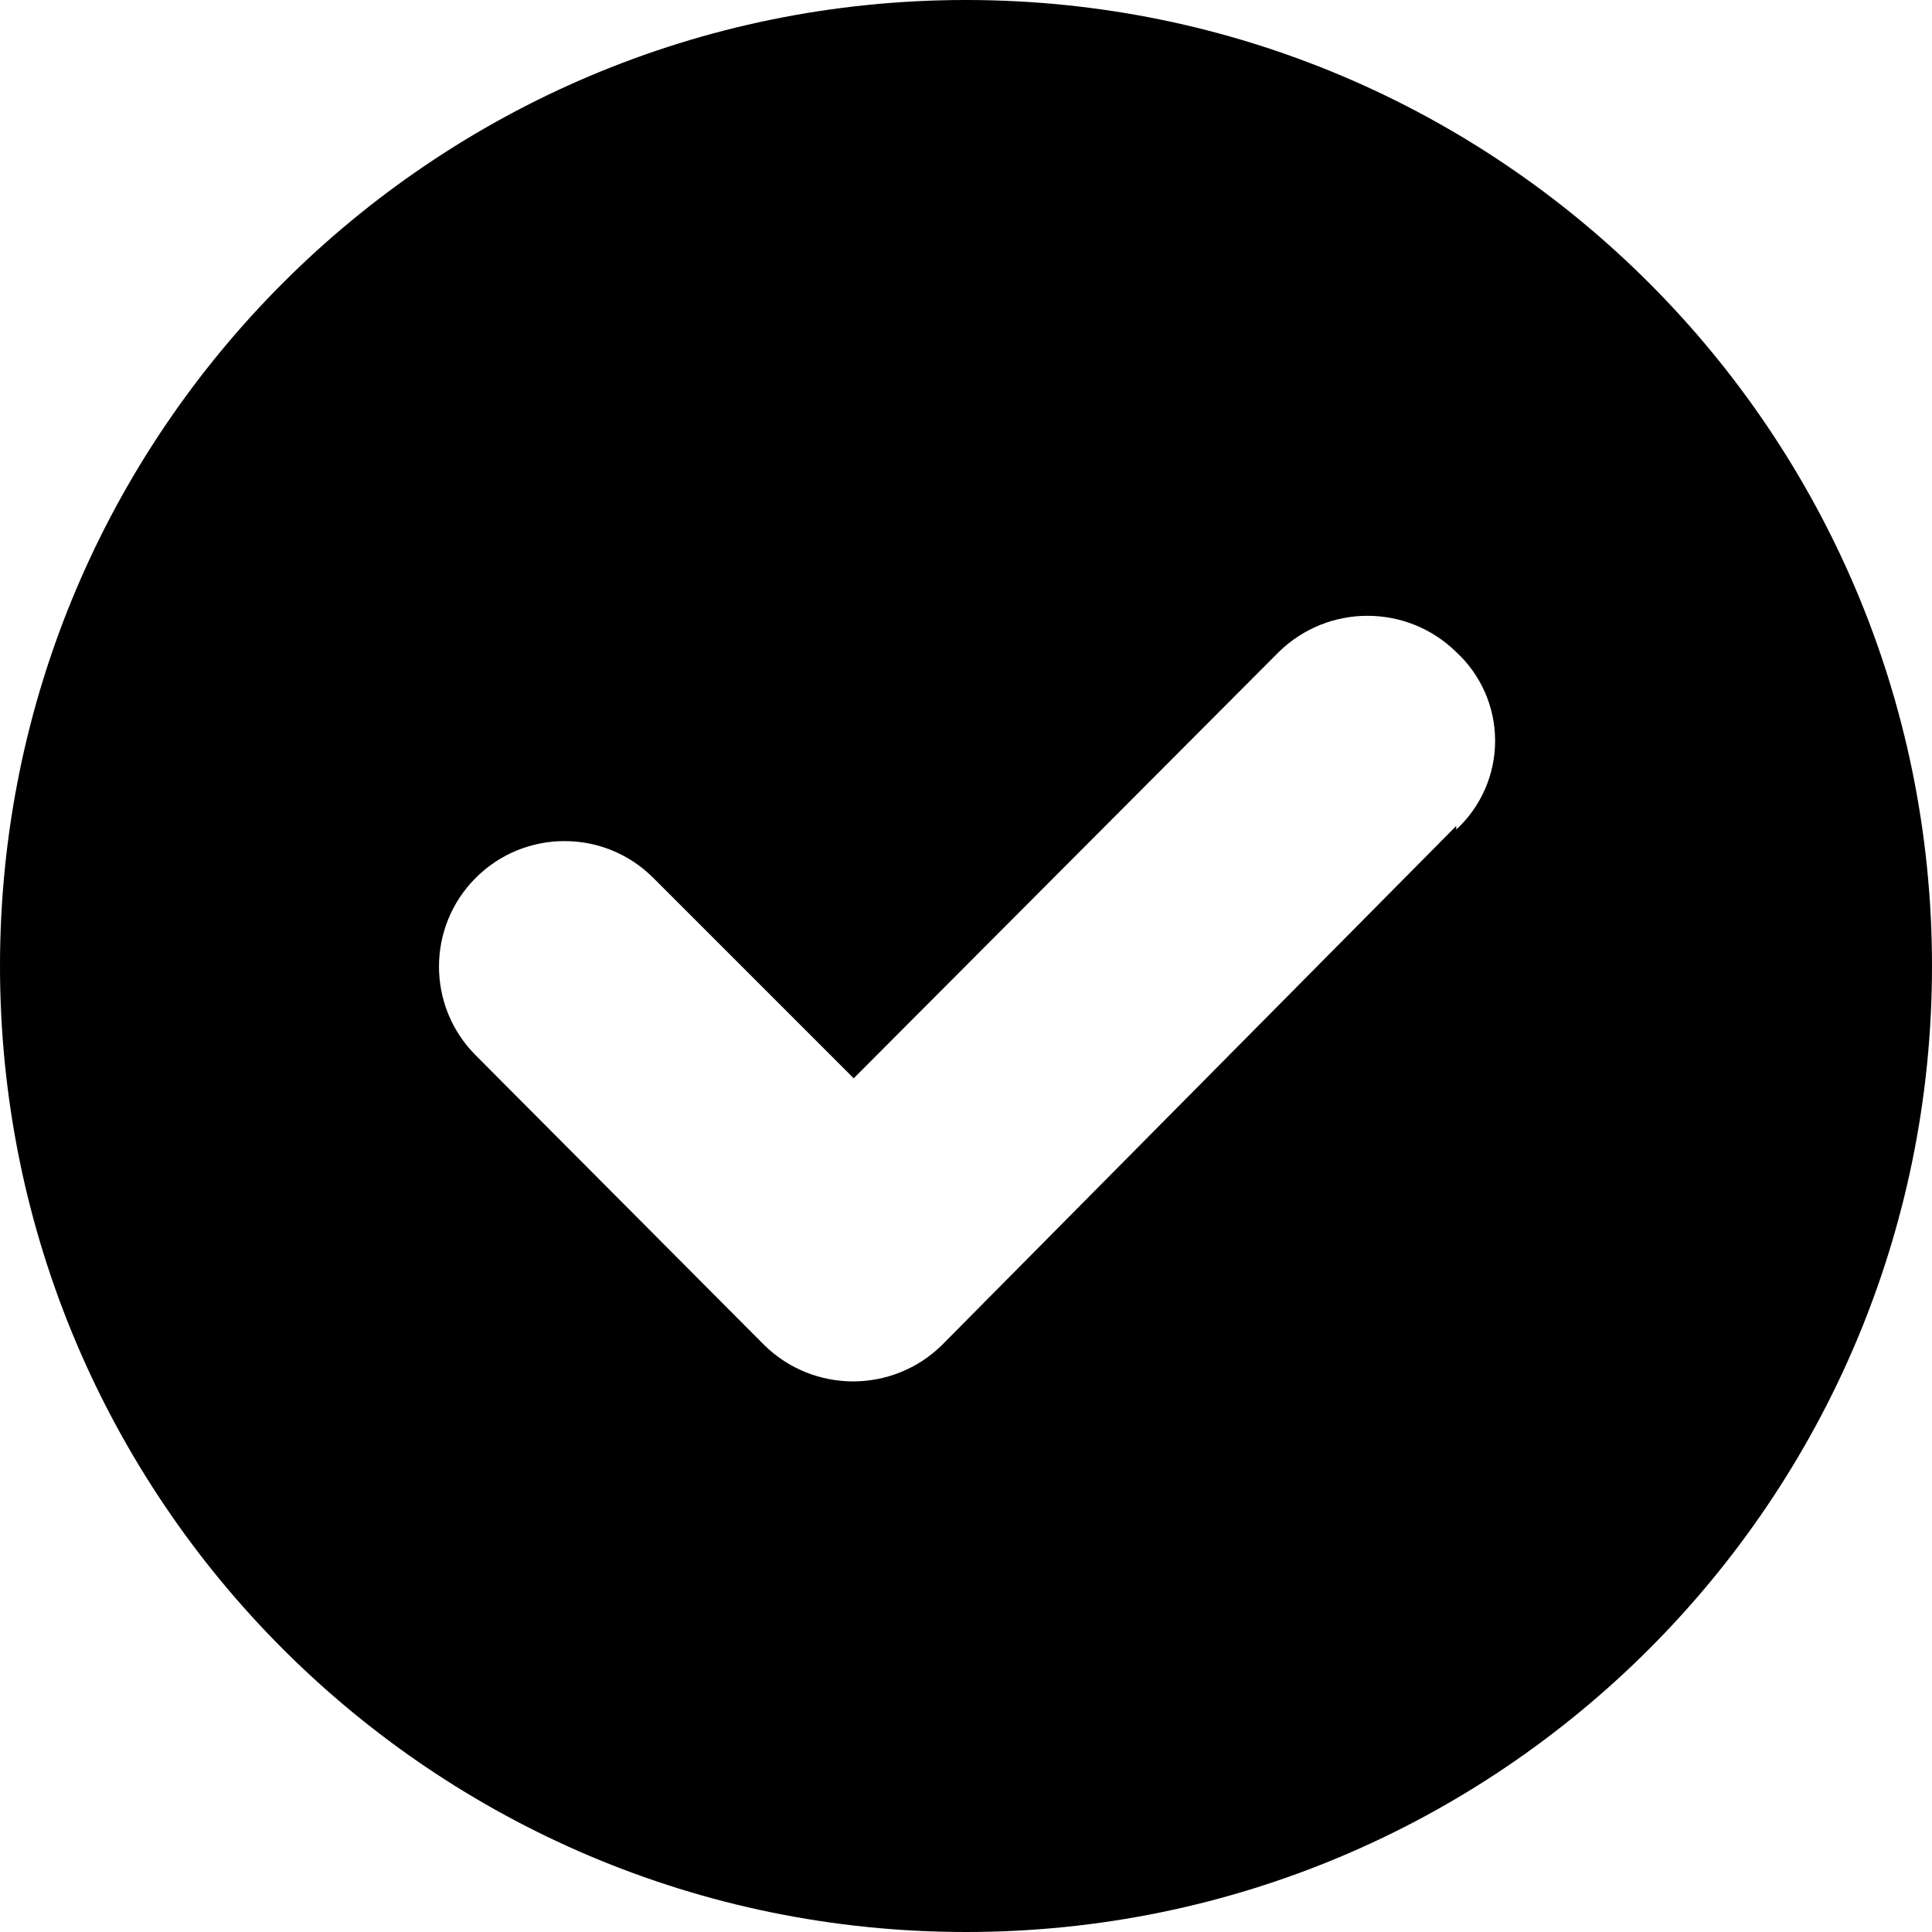
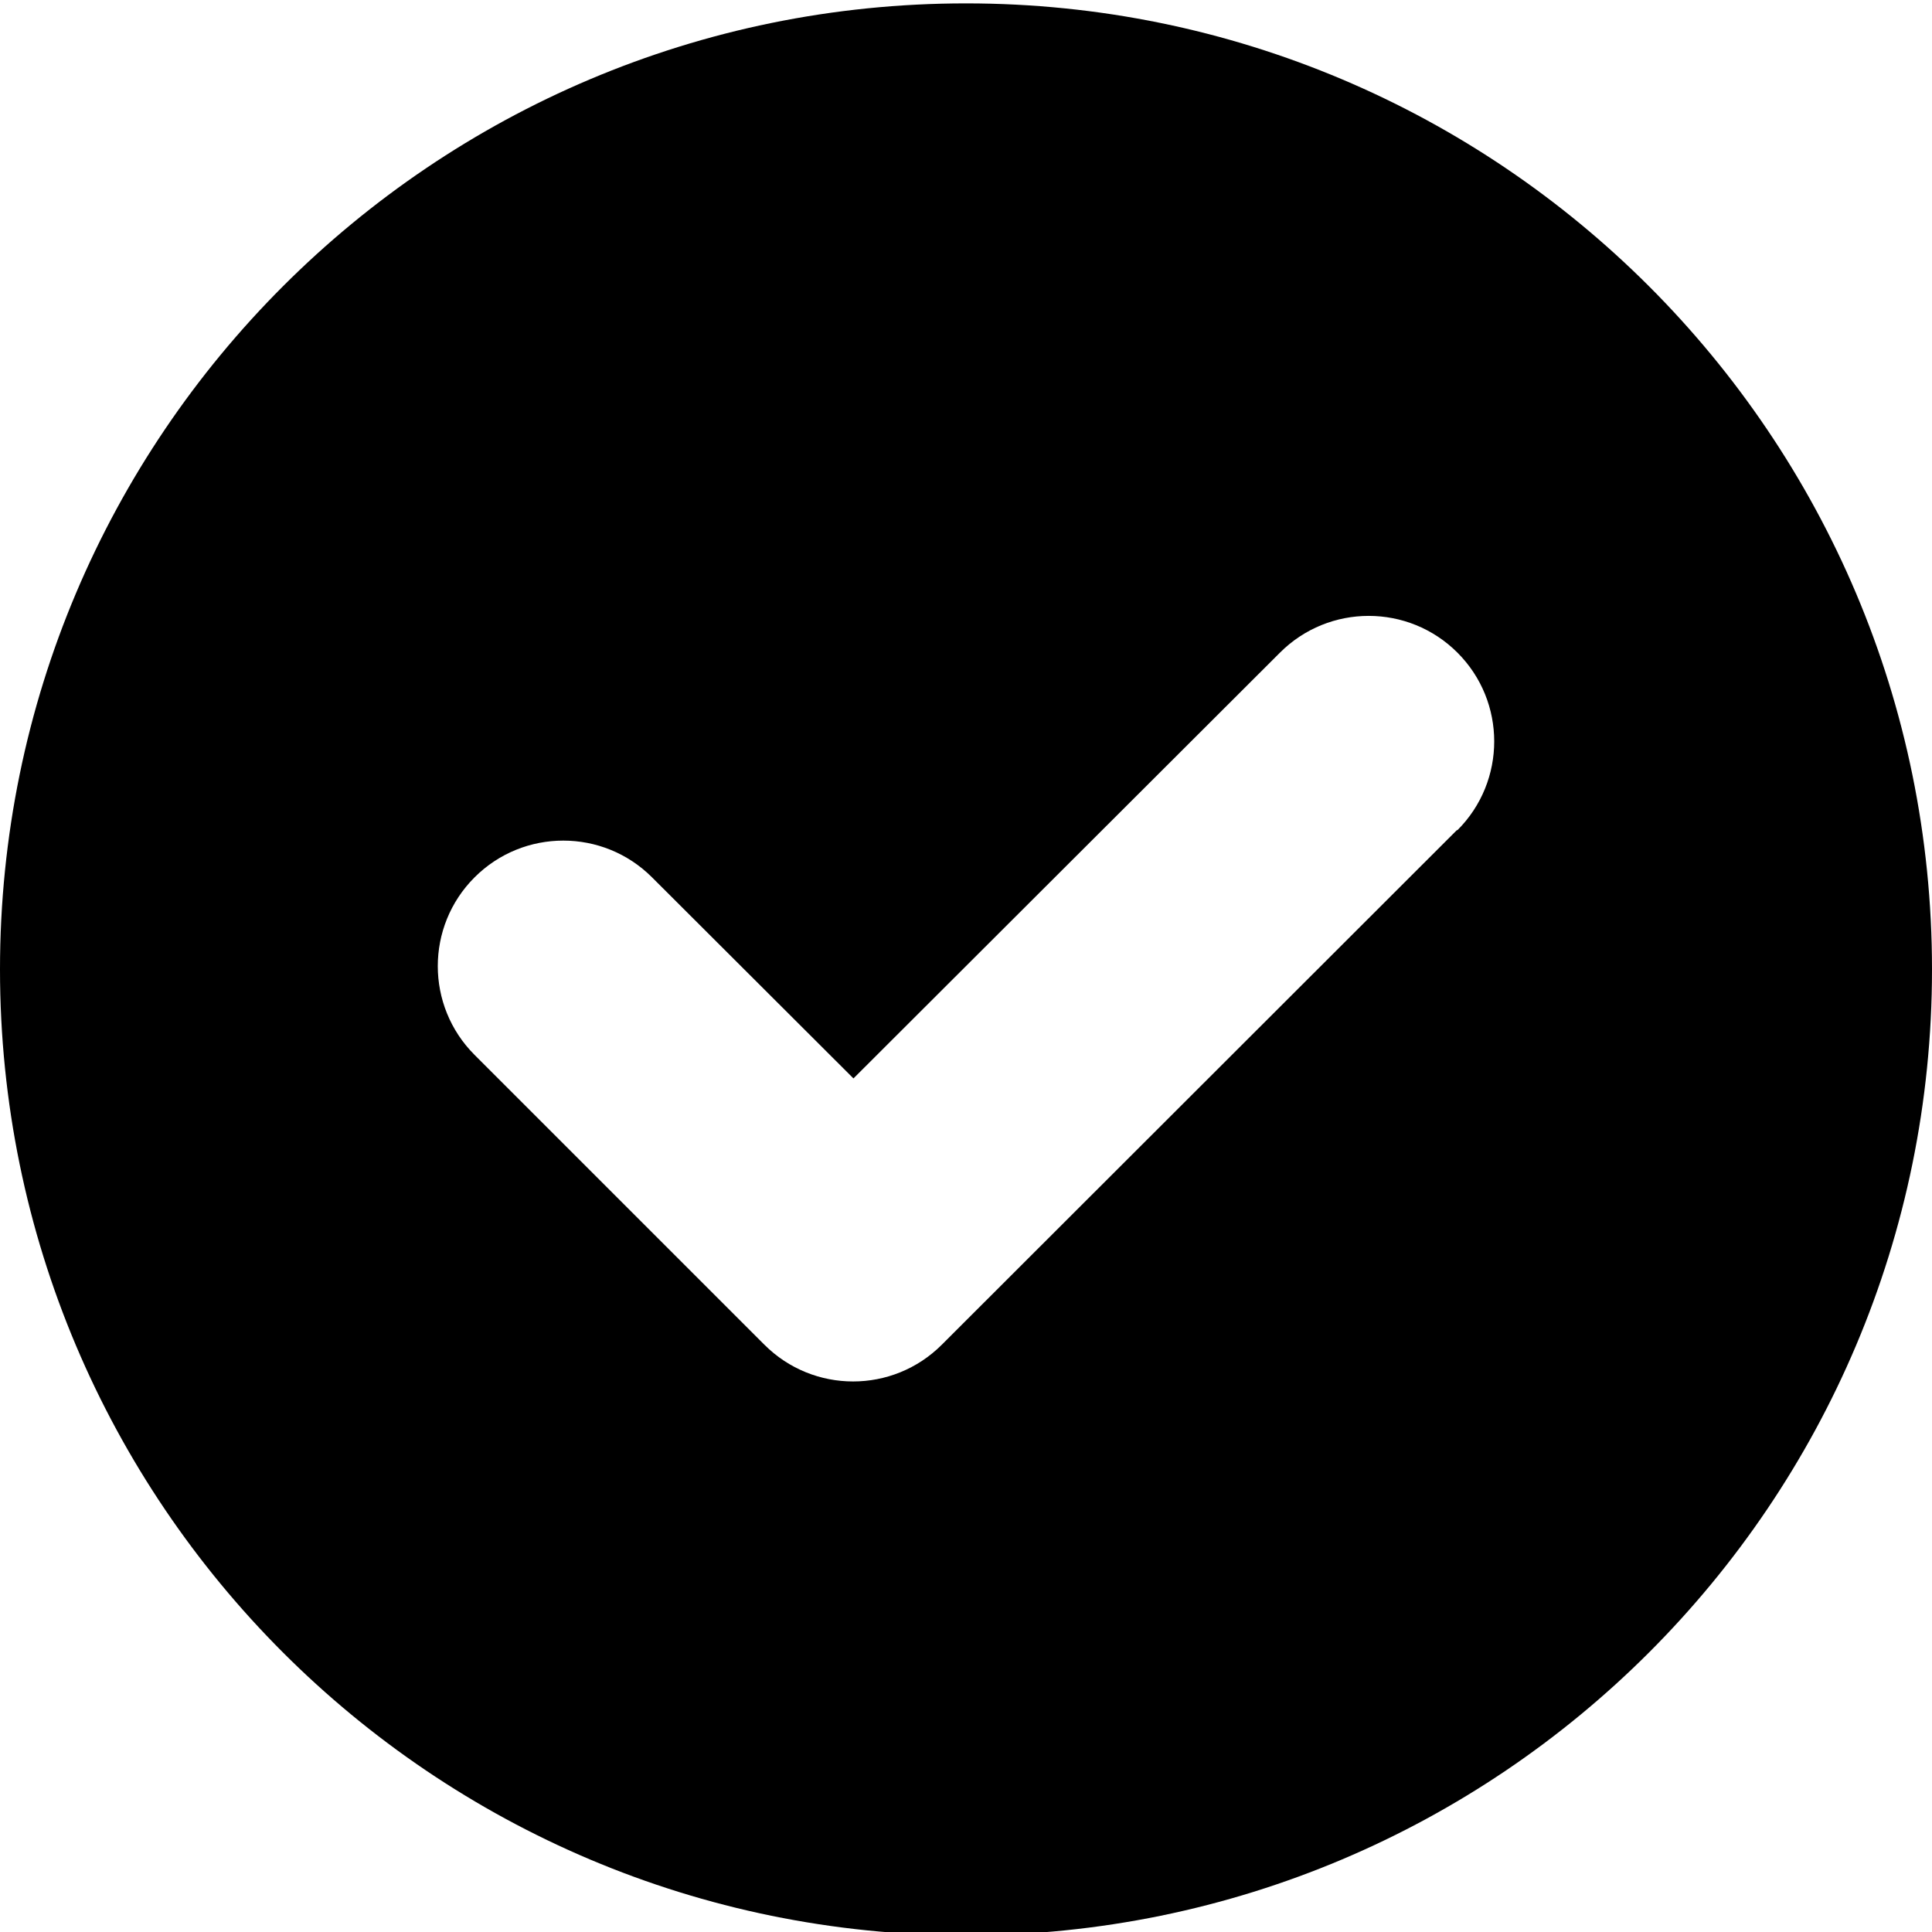
<svg xmlns="http://www.w3.org/2000/svg" viewBox="0 0 16 16">
  <g id="Layer_1" data-name="Layer 1">
-     <path d="M8,0a8,8,0,1,0,8,8A8,8,0,0,0,8,0Zm4.06,6.84L7.8,11.14a1.05,1.05,0,0,1-1.47,0L3.94,8.74A1,1,0,1,1,5.41,7.27L7.07,8.93,10.59,5.4a1.05,1.05,0,0,1,1.47,0A1,1,0,0,1,12.06,6.87Z" />
+     <path d="M8,.028a8,8,0,1,0,8,8A8,8,0,0,0,8,.028Zm4.065,6.847L7.8,11.136a1.039,1.039,0,0,1-1.47,0l-2.4-2.4a1.039,1.039,0,0,1,1.47-1.47L7.068,8.931,10.6,5.405a1.039,1.039,0,0,1,1.47,1.47Z" />
  </g>
</svg>
